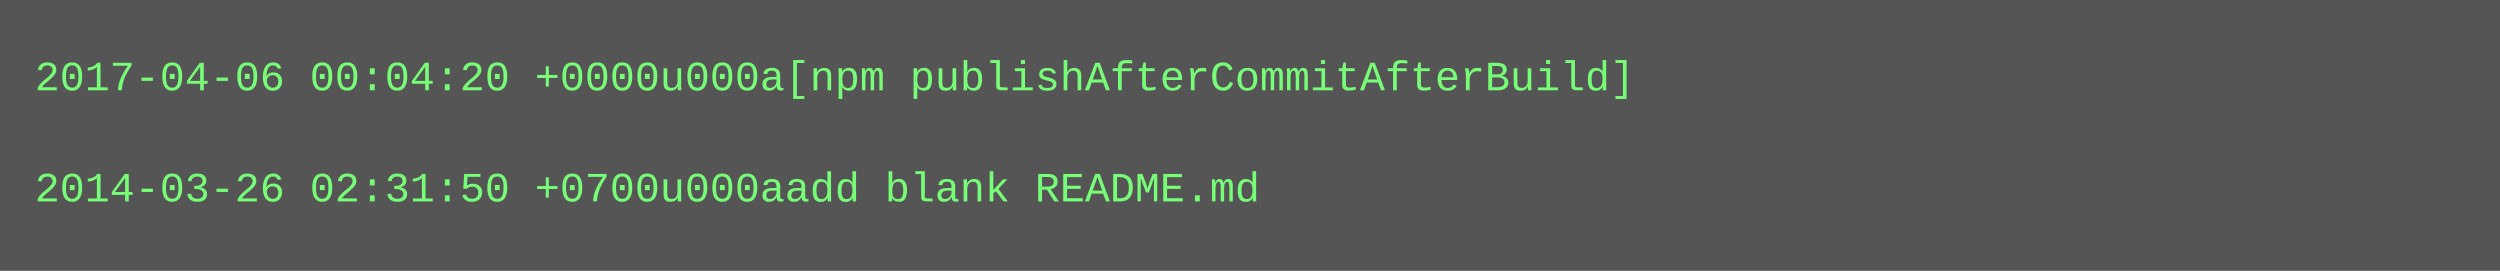
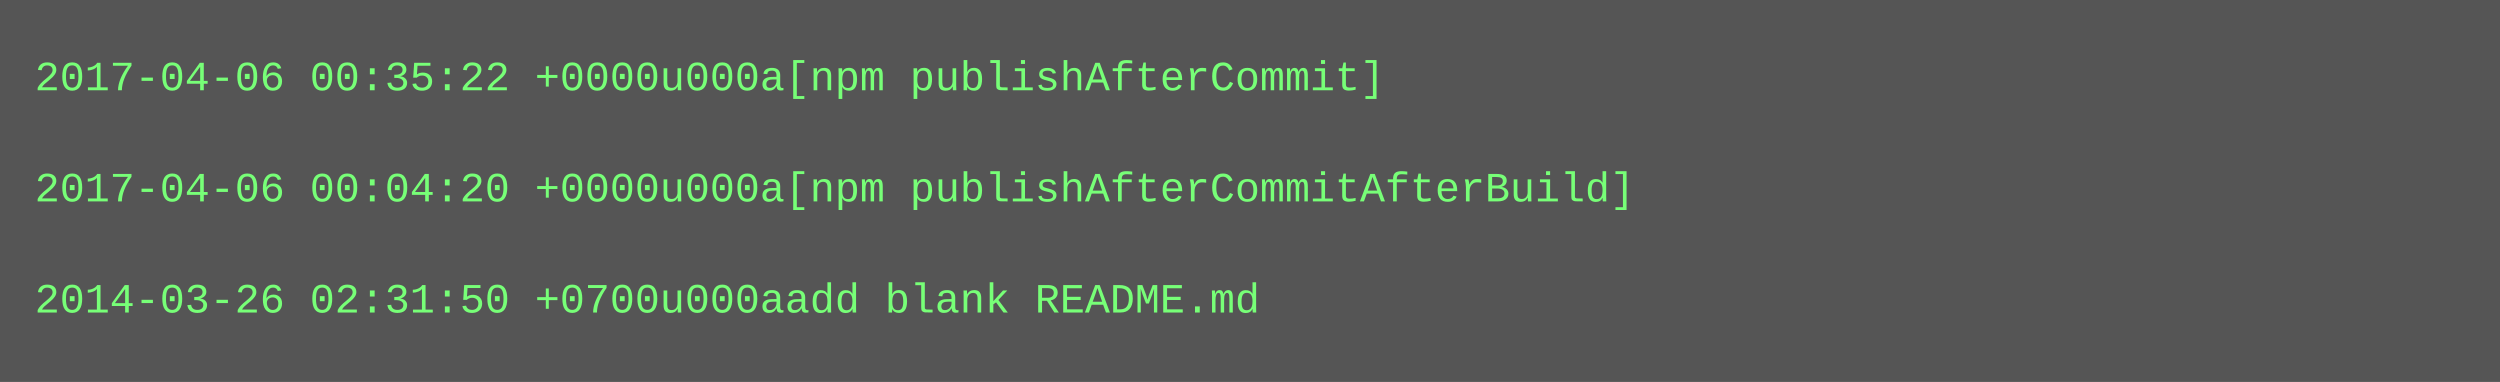
- <svg xmlns="http://www.w3.org/2000/svg" height="78" width="720">
-   <rect height="78" fill="#555" width="720" />
+ <svg xmlns="http://www.w3.org/2000/svg" height="110" width="720">
+   <rect height="110" fill="#555" width="720" />
  <text fill="#7f7" font-family="Courier New" font-size="12" xml:space="preserve">
-     <tspan x="10" y="26">2017-04-06 00:04:20 +0000u000a[npm publishAfterCommitAfterBuild]</tspan>
+     <tspan x="10" y="26">2017-04-06 00:35:22 +0000u000a[npm publishAfterCommit]</tspan>
    <tspan x="10" y="42" />
-     <tspan x="10" y="58">2014-03-26 02:31:50 +0700u000aadd blank README.md</tspan>
+     <tspan x="10" y="58">2017-04-06 00:04:20 +0000u000a[npm publishAfterCommitAfterBuild]</tspan>
+     <tspan x="10" y="74" />
+     <tspan x="10" y="90">2014-03-26 02:31:50 +0700u000aadd blank README.md</tspan>
  </text>
</svg>
